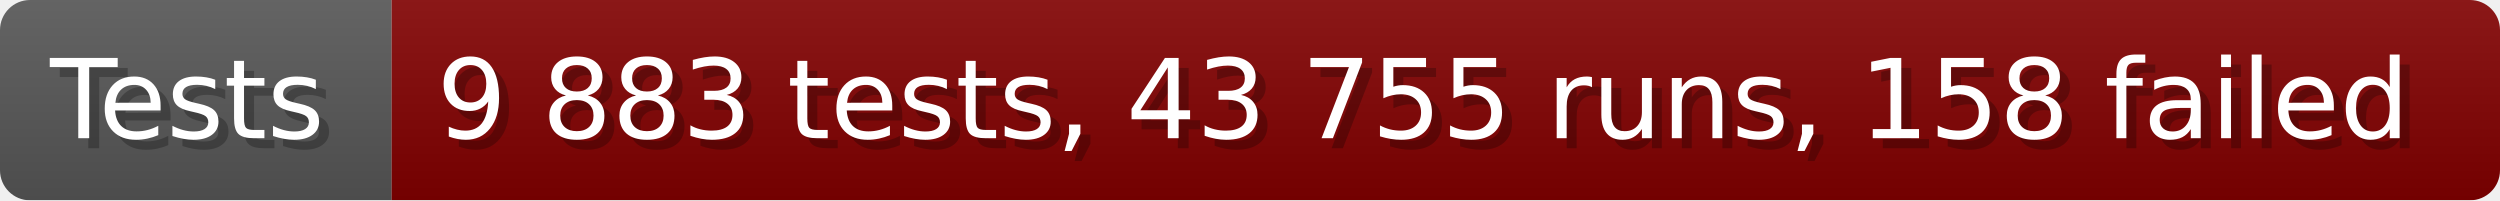
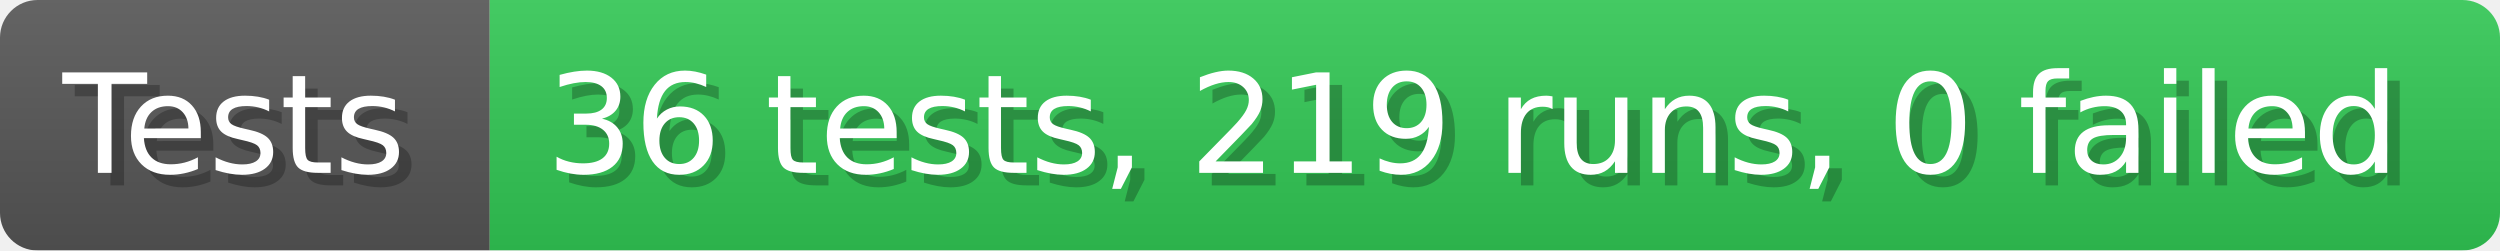
- <svg xmlns="http://www.w3.org/2000/svg" width="249.6" height="20" viewBox="0 0 2496 200" role="img" aria-label="Tests: 9 883 tests, 43 755 runs, 158 failed">
+ <svg xmlns="http://www.w3.org/2000/svg" width="199.6" height="20" viewBox="0 0 1996 200" role="img" aria-label="Tests: 36 tests, 219 runs, 0 failed">
  <linearGradient id="a" x2="0" y2="100%">
    <stop offset="0" stop-opacity=".1" stop-color="#EEE" />
    <stop offset="1" stop-opacity=".1" />
  </linearGradient>
  <mask id="m">
-     <rect width="2496" height="200" rx="30" fill="#FFF" />
+     <rect width="1996" height="200" rx="30" fill="#FFF" />
  </mask>
  <g mask="url(#m)">
    <rect width="391" height="200" fill="#555" />
-     <rect width="2105" height="200" fill="#800000" x="391" />
-     <rect width="2496" height="200" fill="url(#a)" />
+     <rect width="1605" height="200" fill="#31c653" x="391" />
+     <rect width="1996" height="200" fill="url(#a)" />
  </g>
  <g aria-hidden="true" fill="#fff" text-anchor="start" font-family="Verdana,DejaVu Sans,sans-serif" font-size="110">
    <text x="60" y="148" textLength="291" fill="#000" opacity="0.25">Tests</text>
    <text x="50" y="138" textLength="291">Tests</text>
-     <text x="446" y="148" textLength="2005" fill="#000" opacity="0.25">9 883 tests, 43 755 runs, 158 failed</text>
-     <text x="436" y="138" textLength="2005">9 883 tests, 43 755 runs, 158 failed</text>
+     <text x="446" y="148" textLength="1505" fill="#000" opacity="0.25">36 tests, 219 runs, 0 failed</text>
+     <text x="436" y="138" textLength="1505">36 tests, 219 runs, 0 failed</text>
  </g>
</svg>
